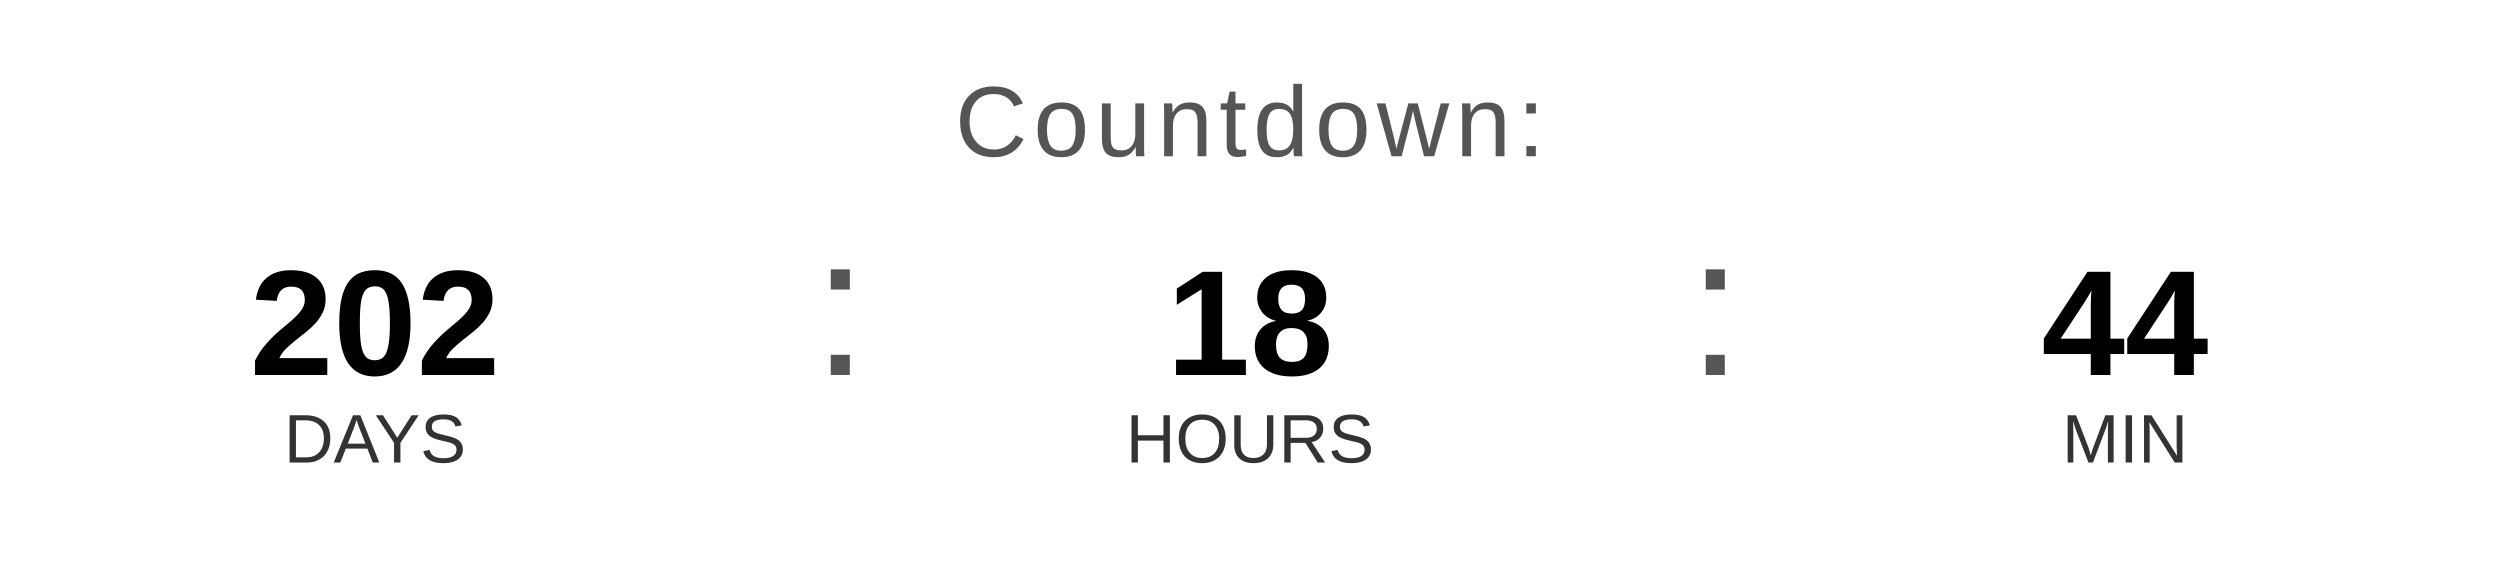
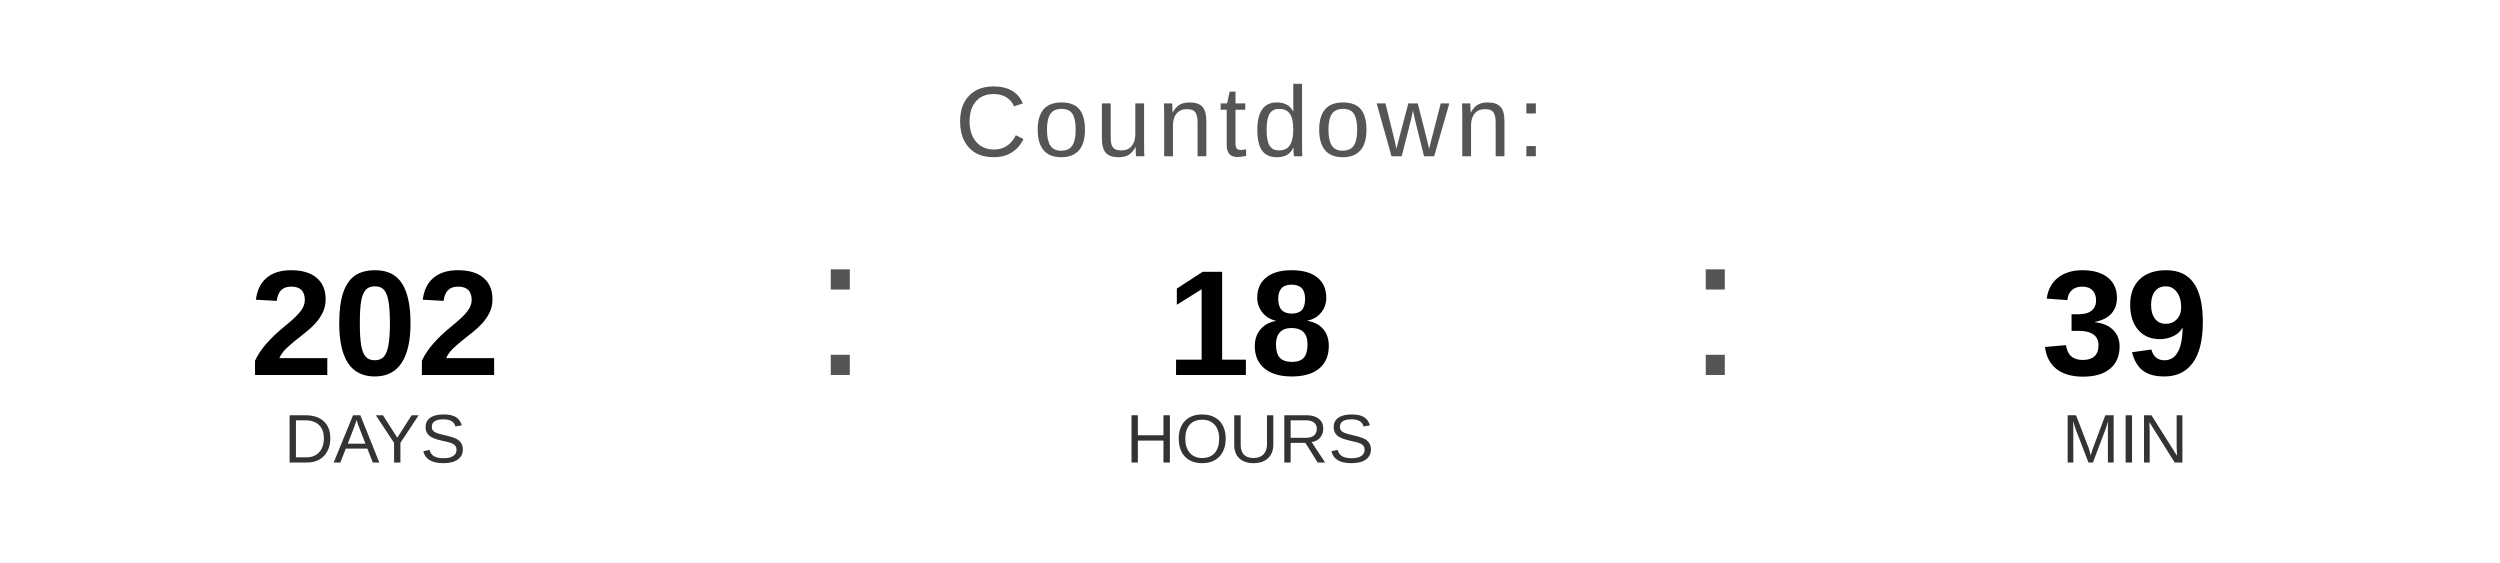
<svg xmlns="http://www.w3.org/2000/svg" width="400" height="90" viewBox="0 0 400 90">
  <text x="200" y="25" font-family="Arial, Helvetica, sans-serif" font-size="16" fill="#555555" text-anchor="middle" letter-spacing="1">
    Countdown:
  </text>
  <text x="60" y="60" font-family="Arial, Helvetica, sans-serif" font-size="24" font-weight="bold" fill="#000000" text-anchor="middle">202</text>
  <text x="60" y="74" font-family="Arial, Helvetica, sans-serif" font-size="11" fill="#333333" text-anchor="middle">DAYS</text>
  <text x="130" y="60" font-family="Arial, sans-serif" font-size="32" fill="#555555">:</text>
  <text x="200" y="60" font-family="Arial, Helvetica, sans-serif" font-size="24" font-weight="bold" fill="#000000" text-anchor="middle">18</text>
  <text x="200" y="74" font-family="Arial, Helvetica, sans-serif" font-size="11" fill="#333333" text-anchor="middle">HOURS</text>
  <text x="270" y="60" font-family="Arial, sans-serif" font-size="32" fill="#555555">:</text>
-   <text x="340" y="60" font-family="Arial, Helvetica, sans-serif" font-size="24" font-weight="bold" fill="#000000" text-anchor="middle">44</text>
+   <text x="340" y="60" font-family="Arial, Helvetica, sans-serif" font-size="24" font-weight="bold" fill="#000000" text-anchor="middle">39</text>
  <text x="340" y="74" font-family="Arial, Helvetica, sans-serif" font-size="11" fill="#333333" text-anchor="middle">MIN</text>
</svg>
